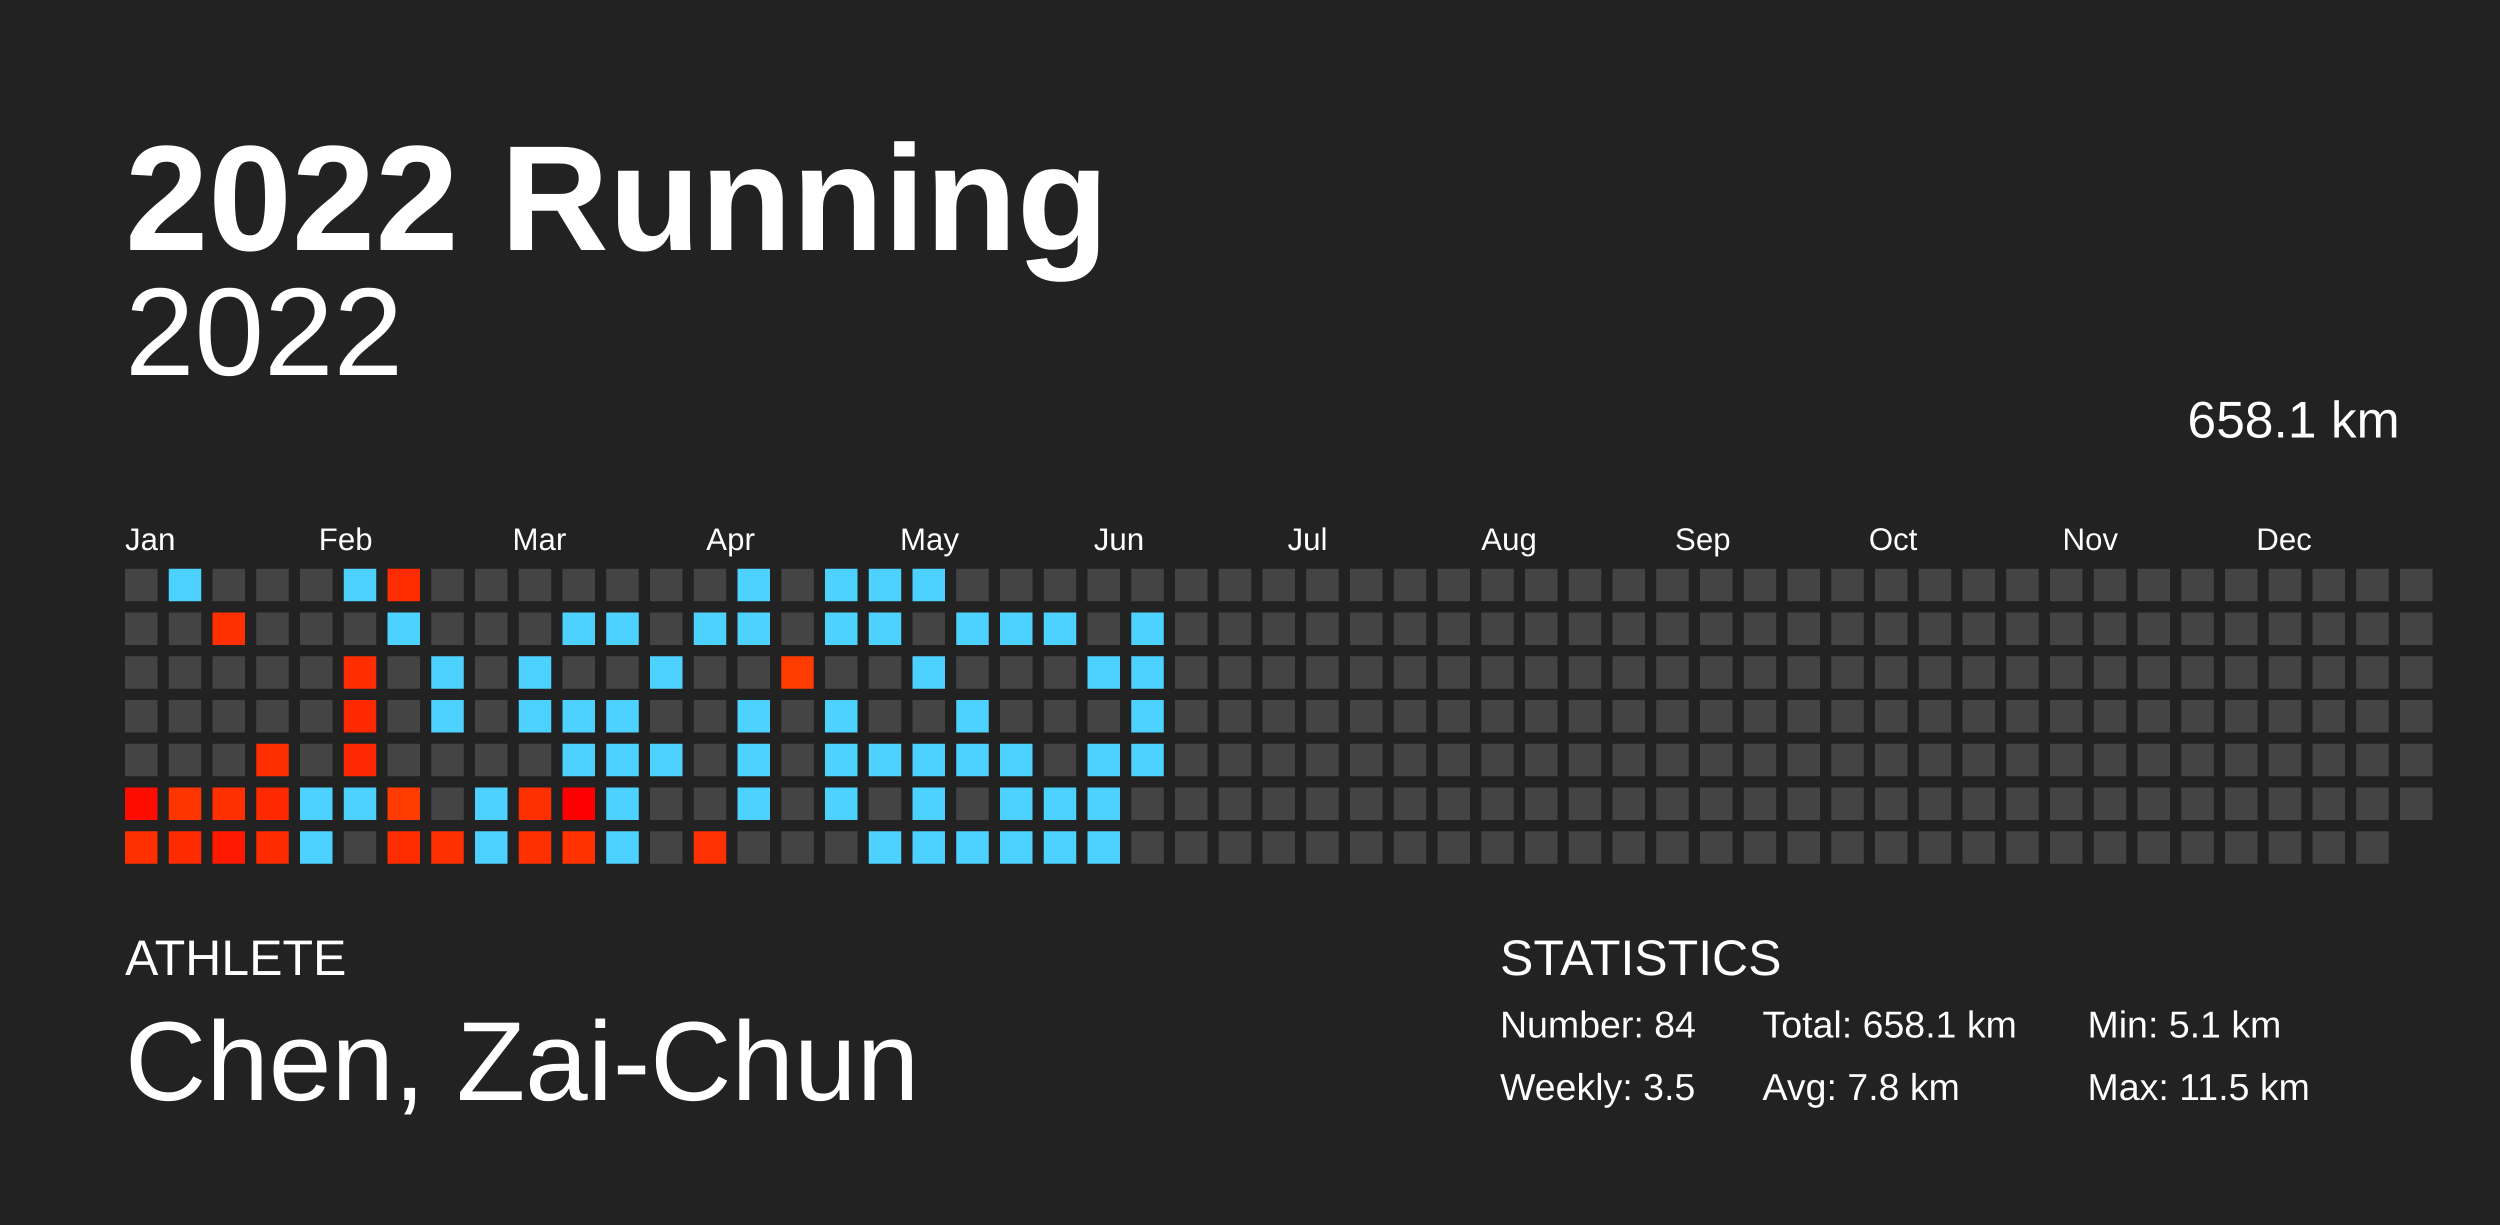
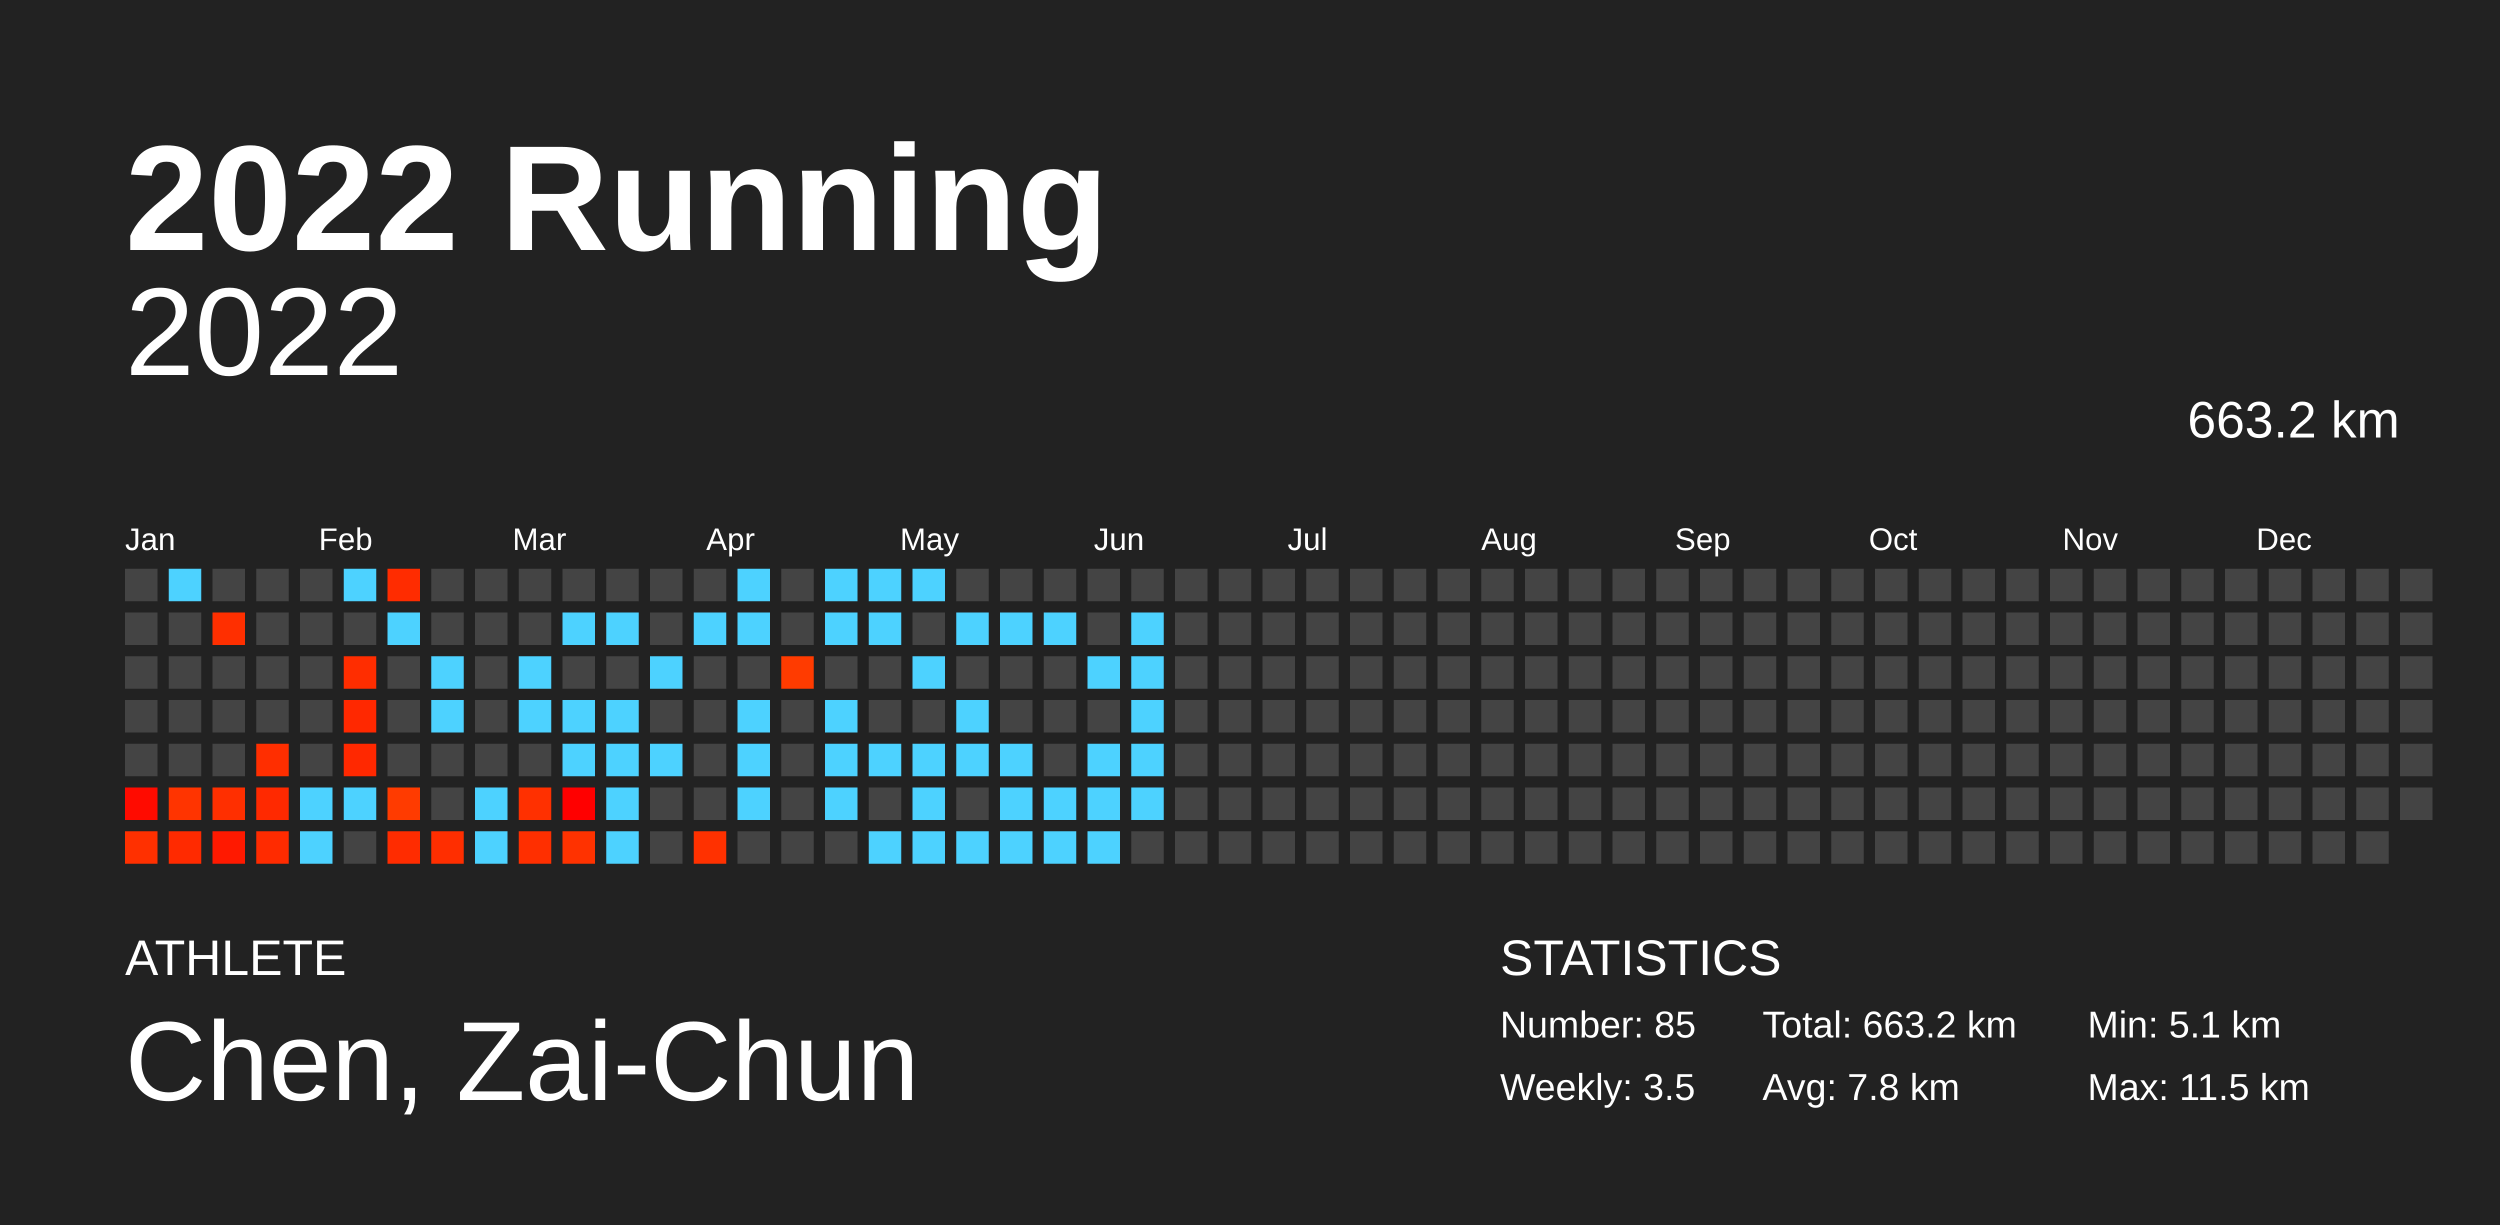
<svg xmlns="http://www.w3.org/2000/svg" baseProfile="full" height="98mm" version="1.1" viewBox="0,0,200,98" width="200mm">
  <defs />
  <rect fill="#222222" height="98" width="200" x="0" y="0" />
  <text fill="#FFFFFF" style="font-size:12px; font-family:Arial; font-weight:bold;" x="10" y="20">2022 Running</text>
  <text fill="#FFFFFF" style="font-size:4px; font-family:Arial" x="10" y="78">ATHLETE</text>
  <text fill="#FFFFFF" style="font-size:9px; font-family:Arial" x="10" y="88">Chen, Zai-Chun</text>
  <text fill="#FFFFFF" style="font-size:4px; font-family:Arial" x="120" y="78">STATISTICS</text>
-   <text fill="#FFFFFF" style="font-size:3px; font-family:Arial" x="120" y="83">Number: 84</text>
+   <text fill="#FFFFFF" style="font-size:3px; font-family:Arial" x="120" y="83">Number: 85</text>
  <text fill="#FFFFFF" style="font-size:3px; font-family:Arial" x="120" y="88">Weekly: 3.5</text>
-   <text fill="#FFFFFF" style="font-size:3px; font-family:Arial" x="141" y="83">Total: 658.1 km</text>
+   <text fill="#FFFFFF" style="font-size:3px; font-family:Arial" x="141" y="83">Total: 663.2 km</text>
  <text fill="#FFFFFF" style="font-size:3px; font-family:Arial" x="141" y="88">Avg: 7.8 km</text>
  <text fill="#FFFFFF" style="font-size:3px; font-family:Arial" x="167" y="83">Min: 5.1 km</text>
  <text fill="#FFFFFF" style="font-size:3px; font-family:Arial" x="167" y="88">Max: 11.5 km</text>
  <text alignment-baseline="hanging" fill="#FFFFFF" style="font-size:10.0px; font-family:Arial;" x="10" y="30">2022</text>
-   <text alignment-baseline="hanging" fill="#FFFFFF" style="font-size:4.125px; font-family:Arial;" x="175" y="35">658.1 km</text>
+   <text alignment-baseline="hanging" fill="#FFFFFF" style="font-size:4.125px; font-family:Arial;" x="175" y="35">663.2 km</text>
  <text fill="#FFFFFF" style="font-size:2.5px; font-family:Arial" x="10.0" y="44">Jan</text>
  <text fill="#FFFFFF" style="font-size:2.5px; font-family:Arial" x="25.5" y="44">Feb</text>
  <text fill="#FFFFFF" style="font-size:2.5px; font-family:Arial" x="41.0" y="44">Mar</text>
  <text fill="#FFFFFF" style="font-size:2.5px; font-family:Arial" x="56.5" y="44">Apr</text>
  <text fill="#FFFFFF" style="font-size:2.5px; font-family:Arial" x="72.0" y="44">May</text>
  <text fill="#FFFFFF" style="font-size:2.5px; font-family:Arial" x="87.5" y="44">Jun</text>
  <text fill="#FFFFFF" style="font-size:2.5px; font-family:Arial" x="103.0" y="44">Jul</text>
  <text fill="#FFFFFF" style="font-size:2.5px; font-family:Arial" x="118.5" y="44">Aug</text>
  <text fill="#FFFFFF" style="font-size:2.5px; font-family:Arial" x="134.0" y="44">Sep</text>
  <text fill="#FFFFFF" style="font-size:2.5px; font-family:Arial" x="149.5" y="44">Oct</text>
  <text fill="#FFFFFF" style="font-size:2.5px; font-family:Arial" x="165.0" y="44">Nov</text>
  <text fill="#FFFFFF" style="font-size:2.5px; font-family:Arial" x="180.5" y="44">Dec</text>
  <rect fill="#444444" height="2.6" width="2.6" x="10.0" y="45.5" />
  <rect fill="#444444" height="2.6" width="2.6" x="10.0" y="49.0" />
  <rect fill="#444444" height="2.6" width="2.6" x="10.0" y="52.5" />
  <rect fill="#444444" height="2.6" width="2.6" x="10.0" y="56.0" />
  <rect fill="#444444" height="2.6" width="2.6" x="10.0" y="59.5" />
-   <rect fill="#ff0c00" height="2.6" width="2.6" x="10.0" y="63.0" />
+   <rect fill="#ff0b00" height="2.6" width="2.6" x="10.0" y="63.0" />
  <rect fill="#ff3000" height="2.6" width="2.6" x="10.0" y="66.5" />
  <rect fill="#4dd2ff" height="2.6" width="2.6" x="13.5" y="45.5" />
  <rect fill="#444444" height="2.6" width="2.6" x="13.5" y="49.0" />
  <rect fill="#444444" height="2.6" width="2.6" x="13.5" y="52.5" />
  <rect fill="#444444" height="2.6" width="2.6" x="13.5" y="56.0" />
  <rect fill="#444444" height="2.6" width="2.6" x="13.5" y="59.5" />
-   <rect fill="#ff3500" height="2.6" width="2.6" x="13.5" y="63.0" />
-   <rect fill="#ff2b00" height="2.6" width="2.6" x="13.5" y="66.5" />
+   <rect fill="#ff3400" height="2.6" width="2.6" x="13.5" y="63.0" />
+   <rect fill="#ff2a00" height="2.6" width="2.6" x="13.5" y="66.5" />
  <rect fill="#444444" height="2.6" width="2.6" x="17.0" y="45.5" />
  <rect fill="#ff2f00" height="2.6" width="2.6" x="17.0" y="49.0" />
  <rect fill="#444444" height="2.6" width="2.6" x="17.0" y="52.5" />
  <rect fill="#444444" height="2.6" width="2.6" x="17.0" y="56.0" />
  <rect fill="#444444" height="2.6" width="2.6" x="17.0" y="59.5" />
  <rect fill="#ff2f00" height="2.6" width="2.6" x="17.0" y="63.0" />
  <rect fill="#ff1900" height="2.6" width="2.6" x="17.0" y="66.5" />
  <rect fill="#444444" height="2.6" width="2.6" x="20.5" y="45.5" />
  <rect fill="#444444" height="2.6" width="2.6" x="20.5" y="49.0" />
  <rect fill="#444444" height="2.6" width="2.6" x="20.5" y="52.5" />
  <rect fill="#444444" height="2.6" width="2.6" x="20.5" y="56.0" />
  <rect fill="#ff2e00" height="2.6" width="2.6" x="20.5" y="59.5" />
  <rect fill="#ff2900" height="2.6" width="2.6" x="20.5" y="63.0" />
  <rect fill="#ff2b00" height="2.6" width="2.6" x="20.5" y="66.5" />
  <rect fill="#444444" height="2.6" width="2.6" x="24.0" y="45.5" />
  <rect fill="#444444" height="2.6" width="2.6" x="24.0" y="49.0" />
  <rect fill="#444444" height="2.6" width="2.6" x="24.0" y="52.5" />
  <rect fill="#444444" height="2.6" width="2.6" x="24.0" y="56.0" />
  <rect fill="#444444" height="2.6" width="2.6" x="24.0" y="59.5" />
  <rect fill="#4dd2ff" height="2.6" width="2.6" x="24.0" y="63.0" />
  <rect fill="#4dd2ff" height="2.6" width="2.6" x="24.0" y="66.5" />
  <rect fill="#4dd2ff" height="2.6" width="2.6" x="27.5" y="45.5" />
  <rect fill="#444444" height="2.6" width="2.6" x="27.5" y="49.0" />
  <rect fill="#ff2d00" height="2.6" width="2.6" x="27.5" y="52.5" />
-   <rect fill="#ff2900" height="2.6" width="2.6" x="27.5" y="56.0" />
+   <rect fill="#ff2800" height="2.6" width="2.6" x="27.5" y="56.0" />
  <rect fill="#ff2800" height="2.6" width="2.6" x="27.5" y="59.5" />
  <rect fill="#4dd2ff" height="2.6" width="2.6" x="27.5" y="63.0" />
  <rect fill="#444444" height="2.6" width="2.6" x="27.5" y="66.5" />
  <rect fill="#ff2c00" height="2.6" width="2.6" x="31.0" y="45.5" />
  <rect fill="#4dd2ff" height="2.6" width="2.6" x="31.0" y="49.0" />
  <rect fill="#444444" height="2.6" width="2.6" x="31.0" y="52.5" />
  <rect fill="#444444" height="2.6" width="2.6" x="31.0" y="56.0" />
  <rect fill="#444444" height="2.6" width="2.6" x="31.0" y="59.5" />
  <rect fill="#ff3b00" height="2.6" width="2.6" x="31.0" y="63.0" />
  <rect fill="#ff2c00" height="2.6" width="2.6" x="31.0" y="66.5" />
  <rect fill="#444444" height="2.6" width="2.6" x="34.5" y="45.5" />
  <rect fill="#444444" height="2.6" width="2.6" x="34.5" y="49.0" />
  <rect fill="#4dd2ff" height="2.6" width="2.6" x="34.5" y="52.5" />
  <rect fill="#4dd2ff" height="2.6" width="2.6" x="34.5" y="56.0" />
  <rect fill="#444444" height="2.6" width="2.6" x="34.5" y="59.5" />
  <rect fill="#444444" height="2.6" width="2.6" x="34.5" y="63.0" />
-   <rect fill="#ff2f00" height="2.6" width="2.6" x="34.5" y="66.5" />
+   <rect fill="#ff2e00" height="2.6" width="2.6" x="34.5" y="66.5" />
  <rect fill="#444444" height="2.6" width="2.6" x="38.0" y="45.5" />
  <rect fill="#444444" height="2.6" width="2.6" x="38.0" y="49.0" />
  <rect fill="#444444" height="2.6" width="2.6" x="38.0" y="52.5" />
  <rect fill="#444444" height="2.6" width="2.6" x="38.0" y="56.0" />
  <rect fill="#444444" height="2.6" width="2.6" x="38.0" y="59.5" />
  <rect fill="#4dd2ff" height="2.6" width="2.6" x="38.0" y="63.0" />
  <rect fill="#4dd2ff" height="2.6" width="2.6" x="38.0" y="66.5" />
  <rect fill="#444444" height="2.6" width="2.6" x="41.5" y="45.5" />
  <rect fill="#444444" height="2.6" width="2.6" x="41.5" y="49.0" />
  <rect fill="#4dd2ff" height="2.6" width="2.6" x="41.5" y="52.5" />
  <rect fill="#4dd2ff" height="2.6" width="2.6" x="41.5" y="56.0" />
  <rect fill="#444444" height="2.6" width="2.6" x="41.5" y="59.5" />
  <rect fill="#ff3000" height="2.6" width="2.6" x="41.5" y="63.0" />
-   <rect fill="#ff3000" height="2.6" width="2.6" x="41.5" y="66.5" />
+   <rect fill="#ff2f00" height="2.6" width="2.6" x="41.5" y="66.5" />
  <rect fill="#444444" height="2.6" width="2.6" x="45.0" y="45.5" />
  <rect fill="#4dd2ff" height="2.6" width="2.6" x="45.0" y="49.0" />
  <rect fill="#444444" height="2.6" width="2.6" x="45.0" y="52.5" />
  <rect fill="#4dd2ff" height="2.6" width="2.6" x="45.0" y="56.0" />
  <rect fill="#4dd2ff" height="2.6" width="2.6" x="45.0" y="59.5" />
  <rect fill="#ff0000" height="2.6" width="2.6" x="45.0" y="63.0" />
  <rect fill="#ff3200" height="2.6" width="2.6" x="45.0" y="66.5" />
  <rect fill="#444444" height="2.6" width="2.6" x="48.5" y="45.5" />
  <rect fill="#4dd2ff" height="2.6" width="2.6" x="48.5" y="49.0" />
  <rect fill="#444444" height="2.6" width="2.6" x="48.5" y="52.5" />
  <rect fill="#4dd2ff" height="2.6" width="2.6" x="48.5" y="56.0" />
  <rect fill="#4dd2ff" height="2.6" width="2.6" x="48.5" y="59.5" />
  <rect fill="#4dd2ff" height="2.6" width="2.6" x="48.5" y="63.0" />
  <rect fill="#4dd2ff" height="2.6" width="2.6" x="48.5" y="66.5" />
  <rect fill="#444444" height="2.6" width="2.6" x="52.0" y="45.5" />
  <rect fill="#444444" height="2.6" width="2.6" x="52.0" y="49.0" />
  <rect fill="#4dd2ff" height="2.6" width="2.6" x="52.0" y="52.5" />
  <rect fill="#444444" height="2.6" width="2.6" x="52.0" y="56.0" />
  <rect fill="#4dd2ff" height="2.6" width="2.6" x="52.0" y="59.5" />
  <rect fill="#444444" height="2.6" width="2.6" x="52.0" y="63.0" />
  <rect fill="#444444" height="2.6" width="2.6" x="52.0" y="66.5" />
  <rect fill="#444444" height="2.6" width="2.6" x="55.5" y="45.5" />
  <rect fill="#4dd2ff" height="2.6" width="2.6" x="55.5" y="49.0" />
  <rect fill="#444444" height="2.6" width="2.6" x="55.5" y="52.5" />
  <rect fill="#444444" height="2.6" width="2.6" x="55.5" y="56.0" />
  <rect fill="#444444" height="2.6" width="2.6" x="55.5" y="59.5" />
  <rect fill="#444444" height="2.6" width="2.6" x="55.5" y="63.0" />
  <rect fill="#ff3100" height="2.6" width="2.6" x="55.5" y="66.5" />
  <rect fill="#4dd2ff" height="2.6" width="2.6" x="59.0" y="45.5" />
  <rect fill="#4dd2ff" height="2.6" width="2.6" x="59.0" y="49.0" />
  <rect fill="#444444" height="2.6" width="2.6" x="59.0" y="52.5" />
  <rect fill="#4dd2ff" height="2.6" width="2.6" x="59.0" y="56.0" />
  <rect fill="#4dd2ff" height="2.6" width="2.6" x="59.0" y="59.5" />
  <rect fill="#4dd2ff" height="2.6" width="2.6" x="59.0" y="63.0" />
  <rect fill="#444444" height="2.6" width="2.6" x="59.0" y="66.5" />
  <rect fill="#444444" height="2.6" width="2.6" x="62.5" y="45.5" />
  <rect fill="#444444" height="2.6" width="2.6" x="62.5" y="49.0" />
  <rect fill="#ff3b00" height="2.6" width="2.6" x="62.5" y="52.5" />
  <rect fill="#444444" height="2.6" width="2.6" x="62.5" y="56.0" />
  <rect fill="#444444" height="2.6" width="2.6" x="62.5" y="59.5" />
  <rect fill="#444444" height="2.6" width="2.6" x="62.5" y="63.0" />
  <rect fill="#444444" height="2.6" width="2.6" x="62.5" y="66.5" />
  <rect fill="#4dd2ff" height="2.6" width="2.6" x="66.0" y="45.5" />
  <rect fill="#4dd2ff" height="2.6" width="2.6" x="66.0" y="49.0" />
  <rect fill="#444444" height="2.6" width="2.6" x="66.0" y="52.5" />
  <rect fill="#4dd2ff" height="2.6" width="2.6" x="66.0" y="56.0" />
  <rect fill="#4dd2ff" height="2.6" width="2.6" x="66.0" y="59.5" />
  <rect fill="#4dd2ff" height="2.6" width="2.6" x="66.0" y="63.0" />
  <rect fill="#444444" height="2.6" width="2.6" x="66.0" y="66.5" />
  <rect fill="#4dd2ff" height="2.6" width="2.6" x="69.5" y="45.5" />
  <rect fill="#4dd2ff" height="2.6" width="2.6" x="69.5" y="49.0" />
  <rect fill="#444444" height="2.6" width="2.6" x="69.5" y="52.5" />
  <rect fill="#444444" height="2.6" width="2.6" x="69.5" y="56.0" />
  <rect fill="#4dd2ff" height="2.6" width="2.6" x="69.5" y="59.5" />
  <rect fill="#444444" height="2.6" width="2.6" x="69.5" y="63.0" />
  <rect fill="#4dd2ff" height="2.6" width="2.6" x="69.5" y="66.5" />
  <rect fill="#4dd2ff" height="2.6" width="2.6" x="73.0" y="45.5" />
  <rect fill="#444444" height="2.6" width="2.6" x="73.0" y="49.0" />
  <rect fill="#4dd2ff" height="2.6" width="2.6" x="73.0" y="52.5" />
  <rect fill="#444444" height="2.6" width="2.6" x="73.0" y="56.0" />
  <rect fill="#4dd2ff" height="2.6" width="2.6" x="73.0" y="59.5" />
  <rect fill="#4dd2ff" height="2.6" width="2.6" x="73.0" y="63.0" />
  <rect fill="#4dd2ff" height="2.6" width="2.6" x="73.0" y="66.5" />
  <rect fill="#444444" height="2.6" width="2.6" x="76.5" y="45.5" />
  <rect fill="#4dd2ff" height="2.6" width="2.6" x="76.5" y="49.0" />
  <rect fill="#444444" height="2.6" width="2.6" x="76.5" y="52.5" />
  <rect fill="#4dd2ff" height="2.6" width="2.6" x="76.5" y="56.0" />
  <rect fill="#4dd2ff" height="2.6" width="2.6" x="76.5" y="59.5" />
  <rect fill="#444444" height="2.6" width="2.6" x="76.5" y="63.0" />
  <rect fill="#4dd2ff" height="2.6" width="2.6" x="76.5" y="66.5" />
  <rect fill="#444444" height="2.6" width="2.6" x="80.0" y="45.5" />
  <rect fill="#4dd2ff" height="2.6" width="2.6" x="80.0" y="49.0" />
  <rect fill="#444444" height="2.6" width="2.6" x="80.0" y="52.5" />
  <rect fill="#444444" height="2.6" width="2.6" x="80.0" y="56.0" />
  <rect fill="#4dd2ff" height="2.6" width="2.6" x="80.0" y="59.5" />
  <rect fill="#4dd2ff" height="2.6" width="2.6" x="80.0" y="63.0" />
  <rect fill="#4dd2ff" height="2.6" width="2.6" x="80.0" y="66.5" />
  <rect fill="#444444" height="2.6" width="2.6" x="83.5" y="45.5" />
  <rect fill="#4dd2ff" height="2.6" width="2.6" x="83.5" y="49.0" />
  <rect fill="#444444" height="2.6" width="2.6" x="83.5" y="52.5" />
  <rect fill="#444444" height="2.6" width="2.6" x="83.5" y="56.0" />
  <rect fill="#444444" height="2.6" width="2.6" x="83.5" y="59.5" />
  <rect fill="#4dd2ff" height="2.6" width="2.6" x="83.5" y="63.0" />
  <rect fill="#4dd2ff" height="2.6" width="2.6" x="83.5" y="66.5" />
  <rect fill="#444444" height="2.6" width="2.6" x="87.0" y="45.5" />
  <rect fill="#444444" height="2.6" width="2.6" x="87.0" y="49.0" />
  <rect fill="#4dd2ff" height="2.6" width="2.6" x="87.0" y="52.5" />
  <rect fill="#444444" height="2.6" width="2.6" x="87.0" y="56.0" />
  <rect fill="#4dd2ff" height="2.6" width="2.6" x="87.0" y="59.5" />
  <rect fill="#4dd2ff" height="2.6" width="2.6" x="87.0" y="63.0" />
  <rect fill="#4dd2ff" height="2.6" width="2.6" x="87.0" y="66.5" />
  <rect fill="#444444" height="2.6" width="2.6" x="90.5" y="45.5" />
  <rect fill="#4dd2ff" height="2.6" width="2.6" x="90.5" y="49.0" />
  <rect fill="#4dd2ff" height="2.6" width="2.6" x="90.5" y="52.5" />
  <rect fill="#4dd2ff" height="2.6" width="2.6" x="90.5" y="56.0" />
  <rect fill="#4dd2ff" height="2.6" width="2.6" x="90.5" y="59.5" />
-   <rect fill="#444444" height="2.6" width="2.6" x="90.5" y="63.0" />
+   <rect fill="#4dd2ff" height="2.6" width="2.6" x="90.5" y="63.0" />
  <rect fill="#444444" height="2.6" width="2.6" x="90.5" y="66.5" />
  <rect fill="#444444" height="2.6" width="2.6" x="94.0" y="45.5" />
  <rect fill="#444444" height="2.6" width="2.6" x="94.0" y="49.0" />
  <rect fill="#444444" height="2.6" width="2.6" x="94.0" y="52.5" />
  <rect fill="#444444" height="2.6" width="2.6" x="94.0" y="56.0" />
  <rect fill="#444444" height="2.6" width="2.6" x="94.0" y="59.5" />
  <rect fill="#444444" height="2.6" width="2.6" x="94.0" y="63.0" />
  <rect fill="#444444" height="2.6" width="2.6" x="94.0" y="66.5" />
  <rect fill="#444444" height="2.6" width="2.6" x="97.5" y="45.5" />
  <rect fill="#444444" height="2.6" width="2.6" x="97.5" y="49.0" />
  <rect fill="#444444" height="2.6" width="2.6" x="97.5" y="52.5" />
  <rect fill="#444444" height="2.6" width="2.6" x="97.5" y="56.0" />
  <rect fill="#444444" height="2.6" width="2.6" x="97.5" y="59.5" />
  <rect fill="#444444" height="2.6" width="2.6" x="97.5" y="63.0" />
  <rect fill="#444444" height="2.6" width="2.6" x="97.5" y="66.5" />
  <rect fill="#444444" height="2.6" width="2.6" x="101.0" y="45.5" />
  <rect fill="#444444" height="2.6" width="2.6" x="101.0" y="49.0" />
  <rect fill="#444444" height="2.6" width="2.6" x="101.0" y="52.5" />
  <rect fill="#444444" height="2.6" width="2.6" x="101.0" y="56.0" />
  <rect fill="#444444" height="2.6" width="2.6" x="101.0" y="59.5" />
  <rect fill="#444444" height="2.6" width="2.6" x="101.0" y="63.0" />
  <rect fill="#444444" height="2.6" width="2.6" x="101.0" y="66.5" />
  <rect fill="#444444" height="2.6" width="2.6" x="104.5" y="45.5" />
  <rect fill="#444444" height="2.6" width="2.6" x="104.5" y="49.0" />
  <rect fill="#444444" height="2.6" width="2.6" x="104.5" y="52.5" />
  <rect fill="#444444" height="2.6" width="2.6" x="104.5" y="56.0" />
  <rect fill="#444444" height="2.6" width="2.6" x="104.5" y="59.5" />
  <rect fill="#444444" height="2.6" width="2.6" x="104.5" y="63.0" />
  <rect fill="#444444" height="2.6" width="2.6" x="104.5" y="66.5" />
  <rect fill="#444444" height="2.6" width="2.6" x="108.0" y="45.5" />
  <rect fill="#444444" height="2.6" width="2.6" x="108.0" y="49.0" />
  <rect fill="#444444" height="2.6" width="2.6" x="108.0" y="52.5" />
  <rect fill="#444444" height="2.6" width="2.6" x="108.0" y="56.0" />
  <rect fill="#444444" height="2.6" width="2.6" x="108.0" y="59.5" />
  <rect fill="#444444" height="2.6" width="2.6" x="108.0" y="63.0" />
  <rect fill="#444444" height="2.6" width="2.6" x="108.0" y="66.5" />
  <rect fill="#444444" height="2.6" width="2.6" x="111.5" y="45.5" />
  <rect fill="#444444" height="2.6" width="2.6" x="111.5" y="49.0" />
  <rect fill="#444444" height="2.6" width="2.6" x="111.5" y="52.5" />
  <rect fill="#444444" height="2.6" width="2.6" x="111.5" y="56.0" />
  <rect fill="#444444" height="2.6" width="2.6" x="111.5" y="59.5" />
  <rect fill="#444444" height="2.6" width="2.6" x="111.5" y="63.0" />
  <rect fill="#444444" height="2.6" width="2.6" x="111.5" y="66.5" />
  <rect fill="#444444" height="2.6" width="2.6" x="115.0" y="45.5" />
  <rect fill="#444444" height="2.6" width="2.6" x="115.0" y="49.0" />
  <rect fill="#444444" height="2.6" width="2.6" x="115.0" y="52.5" />
  <rect fill="#444444" height="2.6" width="2.6" x="115.0" y="56.0" />
  <rect fill="#444444" height="2.6" width="2.6" x="115.0" y="59.5" />
  <rect fill="#444444" height="2.6" width="2.6" x="115.0" y="63.0" />
  <rect fill="#444444" height="2.6" width="2.6" x="115.0" y="66.5" />
  <rect fill="#444444" height="2.6" width="2.6" x="118.5" y="45.5" />
  <rect fill="#444444" height="2.6" width="2.6" x="118.5" y="49.0" />
  <rect fill="#444444" height="2.6" width="2.6" x="118.5" y="52.5" />
  <rect fill="#444444" height="2.6" width="2.6" x="118.5" y="56.0" />
  <rect fill="#444444" height="2.6" width="2.6" x="118.5" y="59.5" />
  <rect fill="#444444" height="2.6" width="2.6" x="118.5" y="63.0" />
  <rect fill="#444444" height="2.6" width="2.6" x="118.5" y="66.5" />
  <rect fill="#444444" height="2.6" width="2.6" x="122.0" y="45.5" />
  <rect fill="#444444" height="2.6" width="2.6" x="122.0" y="49.0" />
  <rect fill="#444444" height="2.6" width="2.6" x="122.0" y="52.5" />
  <rect fill="#444444" height="2.6" width="2.6" x="122.0" y="56.0" />
  <rect fill="#444444" height="2.6" width="2.6" x="122.0" y="59.5" />
  <rect fill="#444444" height="2.6" width="2.6" x="122.0" y="63.0" />
  <rect fill="#444444" height="2.6" width="2.6" x="122.0" y="66.5" />
  <rect fill="#444444" height="2.6" width="2.6" x="125.5" y="45.5" />
  <rect fill="#444444" height="2.6" width="2.6" x="125.5" y="49.0" />
  <rect fill="#444444" height="2.6" width="2.6" x="125.5" y="52.5" />
  <rect fill="#444444" height="2.6" width="2.6" x="125.5" y="56.0" />
  <rect fill="#444444" height="2.6" width="2.6" x="125.5" y="59.5" />
  <rect fill="#444444" height="2.6" width="2.6" x="125.5" y="63.0" />
  <rect fill="#444444" height="2.6" width="2.6" x="125.5" y="66.5" />
  <rect fill="#444444" height="2.6" width="2.6" x="129.0" y="45.5" />
  <rect fill="#444444" height="2.6" width="2.6" x="129.0" y="49.0" />
  <rect fill="#444444" height="2.6" width="2.6" x="129.0" y="52.5" />
  <rect fill="#444444" height="2.6" width="2.6" x="129.0" y="56.0" />
  <rect fill="#444444" height="2.6" width="2.6" x="129.0" y="59.5" />
  <rect fill="#444444" height="2.6" width="2.6" x="129.0" y="63.0" />
  <rect fill="#444444" height="2.6" width="2.6" x="129.0" y="66.5" />
  <rect fill="#444444" height="2.6" width="2.6" x="132.5" y="45.5" />
  <rect fill="#444444" height="2.6" width="2.6" x="132.5" y="49.0" />
  <rect fill="#444444" height="2.6" width="2.6" x="132.5" y="52.5" />
  <rect fill="#444444" height="2.6" width="2.6" x="132.5" y="56.0" />
  <rect fill="#444444" height="2.6" width="2.6" x="132.5" y="59.5" />
  <rect fill="#444444" height="2.6" width="2.6" x="132.5" y="63.0" />
  <rect fill="#444444" height="2.6" width="2.6" x="132.5" y="66.5" />
  <rect fill="#444444" height="2.6" width="2.6" x="136.0" y="45.5" />
  <rect fill="#444444" height="2.6" width="2.6" x="136.0" y="49.0" />
  <rect fill="#444444" height="2.6" width="2.6" x="136.0" y="52.5" />
  <rect fill="#444444" height="2.6" width="2.6" x="136.0" y="56.0" />
  <rect fill="#444444" height="2.6" width="2.6" x="136.0" y="59.5" />
  <rect fill="#444444" height="2.6" width="2.6" x="136.0" y="63.0" />
  <rect fill="#444444" height="2.6" width="2.6" x="136.0" y="66.5" />
  <rect fill="#444444" height="2.6" width="2.6" x="139.5" y="45.5" />
  <rect fill="#444444" height="2.6" width="2.6" x="139.5" y="49.0" />
  <rect fill="#444444" height="2.6" width="2.6" x="139.5" y="52.5" />
  <rect fill="#444444" height="2.6" width="2.6" x="139.5" y="56.0" />
  <rect fill="#444444" height="2.6" width="2.6" x="139.5" y="59.5" />
  <rect fill="#444444" height="2.6" width="2.6" x="139.5" y="63.0" />
  <rect fill="#444444" height="2.6" width="2.6" x="139.5" y="66.5" />
  <rect fill="#444444" height="2.6" width="2.6" x="143.0" y="45.5" />
  <rect fill="#444444" height="2.6" width="2.6" x="143.0" y="49.0" />
  <rect fill="#444444" height="2.6" width="2.6" x="143.0" y="52.5" />
  <rect fill="#444444" height="2.6" width="2.6" x="143.0" y="56.0" />
  <rect fill="#444444" height="2.6" width="2.6" x="143.0" y="59.5" />
  <rect fill="#444444" height="2.6" width="2.6" x="143.0" y="63.0" />
  <rect fill="#444444" height="2.6" width="2.6" x="143.0" y="66.5" />
  <rect fill="#444444" height="2.6" width="2.6" x="146.5" y="45.5" />
  <rect fill="#444444" height="2.6" width="2.6" x="146.5" y="49.0" />
  <rect fill="#444444" height="2.6" width="2.6" x="146.5" y="52.5" />
  <rect fill="#444444" height="2.6" width="2.6" x="146.5" y="56.0" />
  <rect fill="#444444" height="2.6" width="2.6" x="146.5" y="59.5" />
  <rect fill="#444444" height="2.6" width="2.6" x="146.5" y="63.0" />
  <rect fill="#444444" height="2.6" width="2.6" x="146.5" y="66.5" />
  <rect fill="#444444" height="2.6" width="2.6" x="150.0" y="45.5" />
  <rect fill="#444444" height="2.6" width="2.6" x="150.0" y="49.0" />
  <rect fill="#444444" height="2.6" width="2.6" x="150.0" y="52.5" />
  <rect fill="#444444" height="2.6" width="2.6" x="150.0" y="56.0" />
  <rect fill="#444444" height="2.6" width="2.6" x="150.0" y="59.5" />
  <rect fill="#444444" height="2.6" width="2.6" x="150.0" y="63.0" />
  <rect fill="#444444" height="2.6" width="2.6" x="150.0" y="66.5" />
  <rect fill="#444444" height="2.6" width="2.6" x="153.5" y="45.5" />
  <rect fill="#444444" height="2.6" width="2.6" x="153.5" y="49.0" />
  <rect fill="#444444" height="2.6" width="2.6" x="153.5" y="52.5" />
  <rect fill="#444444" height="2.6" width="2.6" x="153.5" y="56.0" />
  <rect fill="#444444" height="2.6" width="2.6" x="153.5" y="59.5" />
  <rect fill="#444444" height="2.6" width="2.6" x="153.5" y="63.0" />
  <rect fill="#444444" height="2.6" width="2.6" x="153.5" y="66.5" />
  <rect fill="#444444" height="2.6" width="2.6" x="157.0" y="45.5" />
  <rect fill="#444444" height="2.6" width="2.6" x="157.0" y="49.0" />
  <rect fill="#444444" height="2.6" width="2.6" x="157.0" y="52.5" />
  <rect fill="#444444" height="2.6" width="2.6" x="157.0" y="56.0" />
  <rect fill="#444444" height="2.6" width="2.6" x="157.0" y="59.5" />
  <rect fill="#444444" height="2.6" width="2.6" x="157.0" y="63.0" />
  <rect fill="#444444" height="2.6" width="2.6" x="157.0" y="66.5" />
  <rect fill="#444444" height="2.6" width="2.6" x="160.5" y="45.5" />
  <rect fill="#444444" height="2.6" width="2.6" x="160.5" y="49.0" />
  <rect fill="#444444" height="2.6" width="2.6" x="160.5" y="52.5" />
  <rect fill="#444444" height="2.6" width="2.6" x="160.5" y="56.0" />
  <rect fill="#444444" height="2.6" width="2.6" x="160.5" y="59.5" />
  <rect fill="#444444" height="2.6" width="2.6" x="160.5" y="63.0" />
  <rect fill="#444444" height="2.6" width="2.6" x="160.5" y="66.5" />
  <rect fill="#444444" height="2.6" width="2.6" x="164.0" y="45.5" />
  <rect fill="#444444" height="2.6" width="2.6" x="164.0" y="49.0" />
  <rect fill="#444444" height="2.6" width="2.6" x="164.0" y="52.5" />
  <rect fill="#444444" height="2.6" width="2.6" x="164.0" y="56.0" />
  <rect fill="#444444" height="2.6" width="2.6" x="164.0" y="59.5" />
  <rect fill="#444444" height="2.6" width="2.6" x="164.0" y="63.0" />
  <rect fill="#444444" height="2.6" width="2.6" x="164.0" y="66.5" />
  <rect fill="#444444" height="2.6" width="2.6" x="167.5" y="45.5" />
  <rect fill="#444444" height="2.6" width="2.6" x="167.5" y="49.0" />
  <rect fill="#444444" height="2.6" width="2.6" x="167.5" y="52.5" />
  <rect fill="#444444" height="2.6" width="2.6" x="167.5" y="56.0" />
  <rect fill="#444444" height="2.6" width="2.6" x="167.5" y="59.5" />
  <rect fill="#444444" height="2.6" width="2.6" x="167.5" y="63.0" />
  <rect fill="#444444" height="2.6" width="2.6" x="167.5" y="66.5" />
  <rect fill="#444444" height="2.6" width="2.6" x="171.0" y="45.5" />
  <rect fill="#444444" height="2.6" width="2.6" x="171.0" y="49.0" />
  <rect fill="#444444" height="2.6" width="2.6" x="171.0" y="52.5" />
  <rect fill="#444444" height="2.6" width="2.6" x="171.0" y="56.0" />
  <rect fill="#444444" height="2.6" width="2.6" x="171.0" y="59.5" />
  <rect fill="#444444" height="2.6" width="2.6" x="171.0" y="63.0" />
  <rect fill="#444444" height="2.6" width="2.6" x="171.0" y="66.5" />
  <rect fill="#444444" height="2.6" width="2.6" x="174.5" y="45.5" />
  <rect fill="#444444" height="2.6" width="2.6" x="174.5" y="49.0" />
  <rect fill="#444444" height="2.6" width="2.6" x="174.5" y="52.5" />
  <rect fill="#444444" height="2.6" width="2.6" x="174.5" y="56.0" />
  <rect fill="#444444" height="2.6" width="2.6" x="174.5" y="59.5" />
  <rect fill="#444444" height="2.6" width="2.6" x="174.5" y="63.0" />
  <rect fill="#444444" height="2.6" width="2.6" x="174.5" y="66.5" />
  <rect fill="#444444" height="2.6" width="2.6" x="178.0" y="45.5" />
  <rect fill="#444444" height="2.6" width="2.6" x="178.0" y="49.0" />
  <rect fill="#444444" height="2.6" width="2.6" x="178.0" y="52.5" />
  <rect fill="#444444" height="2.6" width="2.6" x="178.0" y="56.0" />
  <rect fill="#444444" height="2.6" width="2.6" x="178.0" y="59.5" />
  <rect fill="#444444" height="2.6" width="2.6" x="178.0" y="63.0" />
  <rect fill="#444444" height="2.6" width="2.6" x="178.0" y="66.5" />
  <rect fill="#444444" height="2.6" width="2.6" x="181.5" y="45.5" />
  <rect fill="#444444" height="2.6" width="2.6" x="181.5" y="49.0" />
  <rect fill="#444444" height="2.6" width="2.6" x="181.5" y="52.5" />
  <rect fill="#444444" height="2.6" width="2.6" x="181.5" y="56.0" />
  <rect fill="#444444" height="2.6" width="2.6" x="181.5" y="59.5" />
  <rect fill="#444444" height="2.6" width="2.6" x="181.5" y="63.0" />
  <rect fill="#444444" height="2.6" width="2.6" x="181.5" y="66.5" />
  <rect fill="#444444" height="2.6" width="2.6" x="185.0" y="45.5" />
  <rect fill="#444444" height="2.6" width="2.6" x="185.0" y="49.0" />
  <rect fill="#444444" height="2.6" width="2.6" x="185.0" y="52.5" />
  <rect fill="#444444" height="2.6" width="2.6" x="185.0" y="56.0" />
  <rect fill="#444444" height="2.6" width="2.6" x="185.0" y="59.5" />
  <rect fill="#444444" height="2.6" width="2.6" x="185.0" y="63.0" />
  <rect fill="#444444" height="2.6" width="2.6" x="185.0" y="66.5" />
  <rect fill="#444444" height="2.6" width="2.6" x="188.5" y="45.5" />
  <rect fill="#444444" height="2.6" width="2.6" x="188.5" y="49.0" />
  <rect fill="#444444" height="2.6" width="2.6" x="188.5" y="52.5" />
  <rect fill="#444444" height="2.6" width="2.6" x="188.5" y="56.0" />
  <rect fill="#444444" height="2.6" width="2.6" x="188.5" y="59.5" />
  <rect fill="#444444" height="2.6" width="2.6" x="188.5" y="63.0" />
  <rect fill="#444444" height="2.6" width="2.6" x="188.5" y="66.5" />
  <rect fill="#444444" height="2.6" width="2.6" x="192.0" y="45.5" />
  <rect fill="#444444" height="2.6" width="2.6" x="192.0" y="49.0" />
  <rect fill="#444444" height="2.6" width="2.6" x="192.0" y="52.5" />
  <rect fill="#444444" height="2.6" width="2.6" x="192.0" y="56.0" />
  <rect fill="#444444" height="2.6" width="2.6" x="192.0" y="59.5" />
  <rect fill="#444444" height="2.6" width="2.6" x="192.0" y="63.0" />
</svg>
